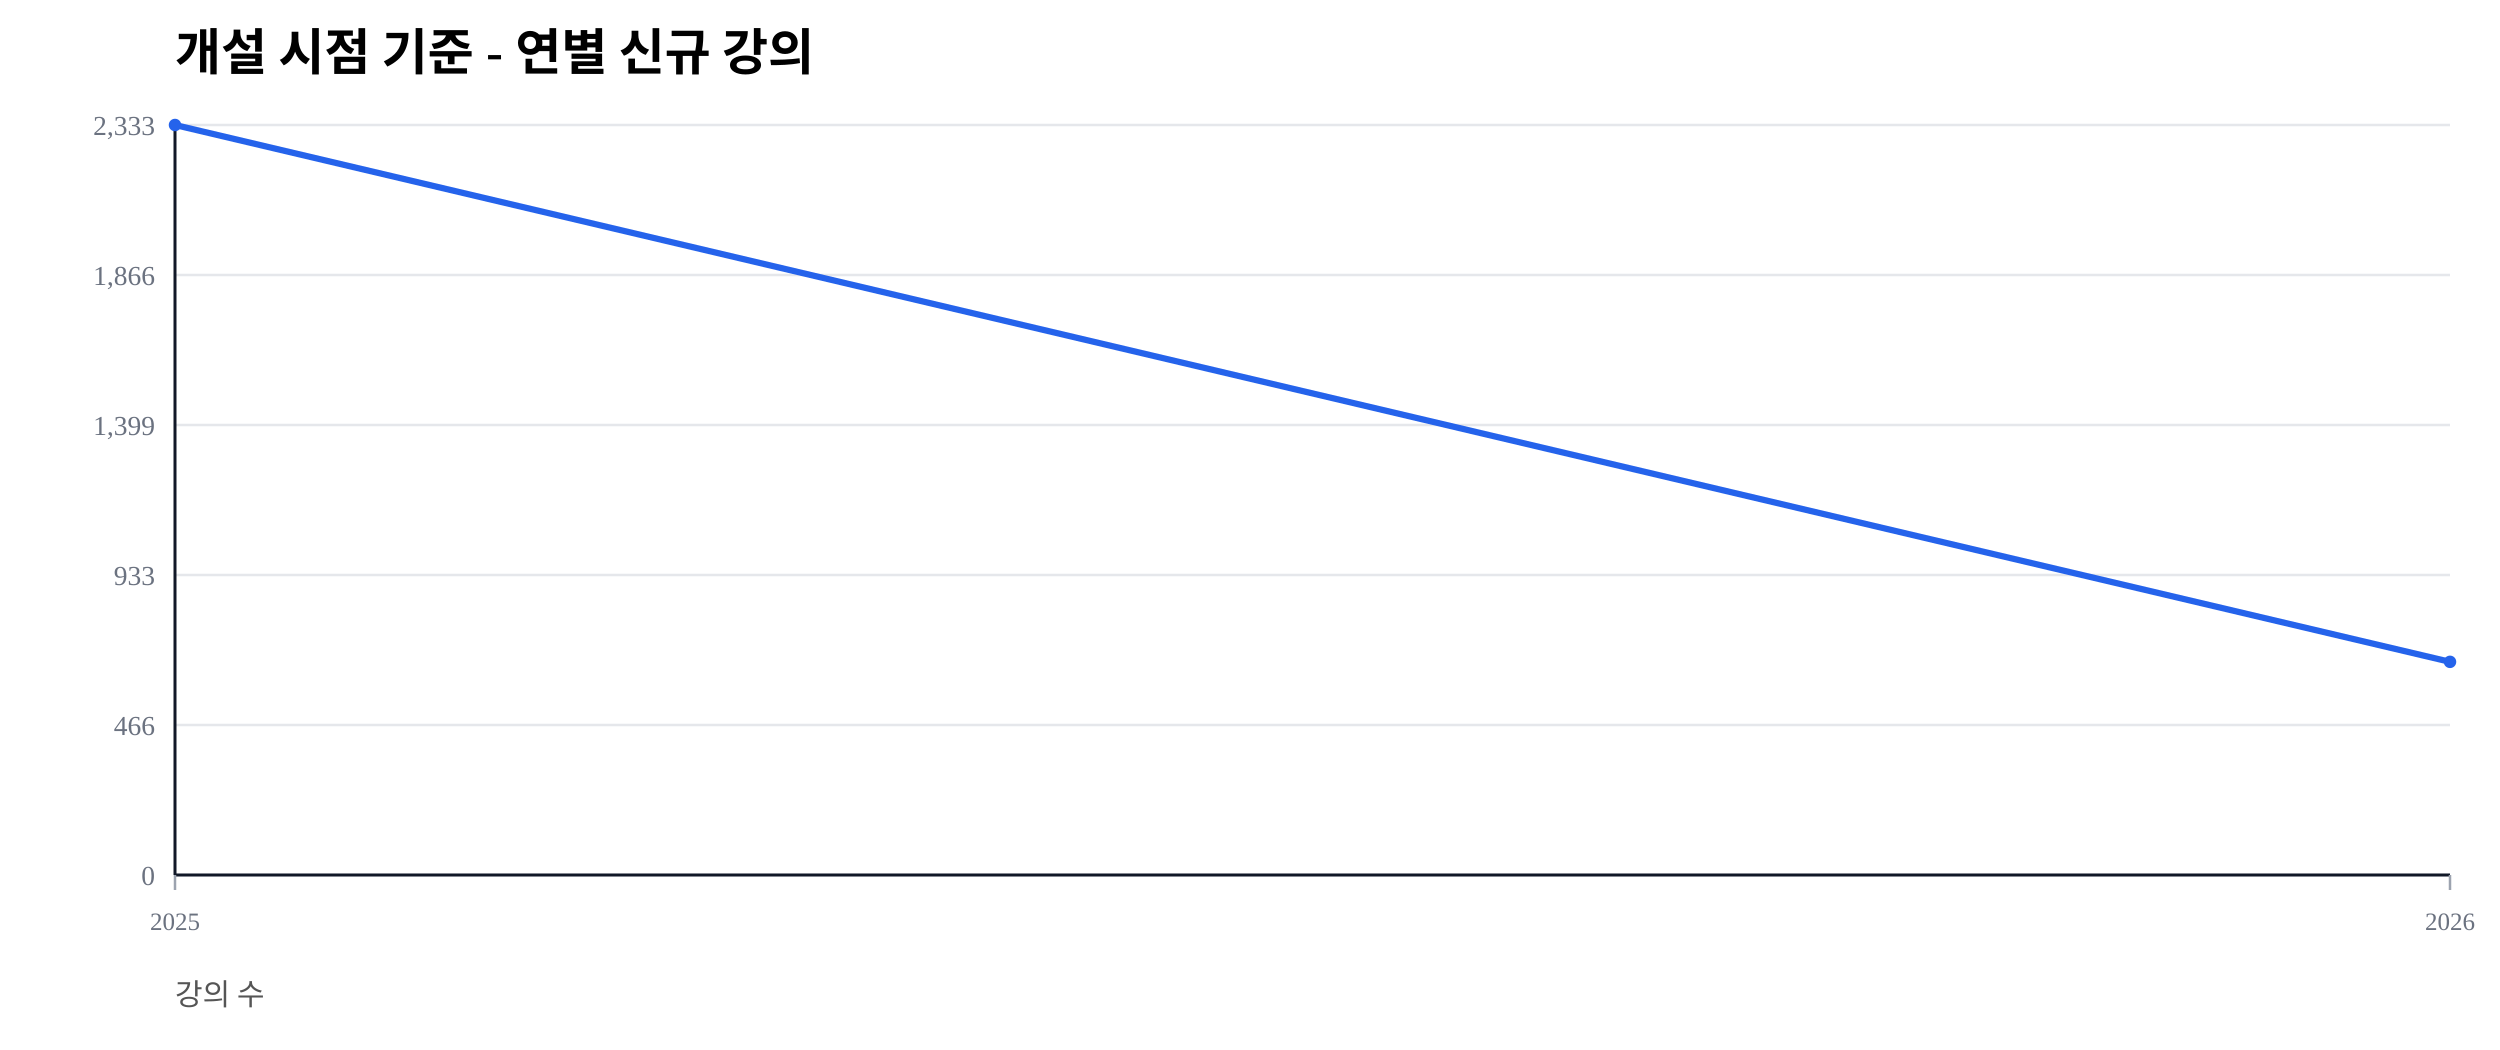
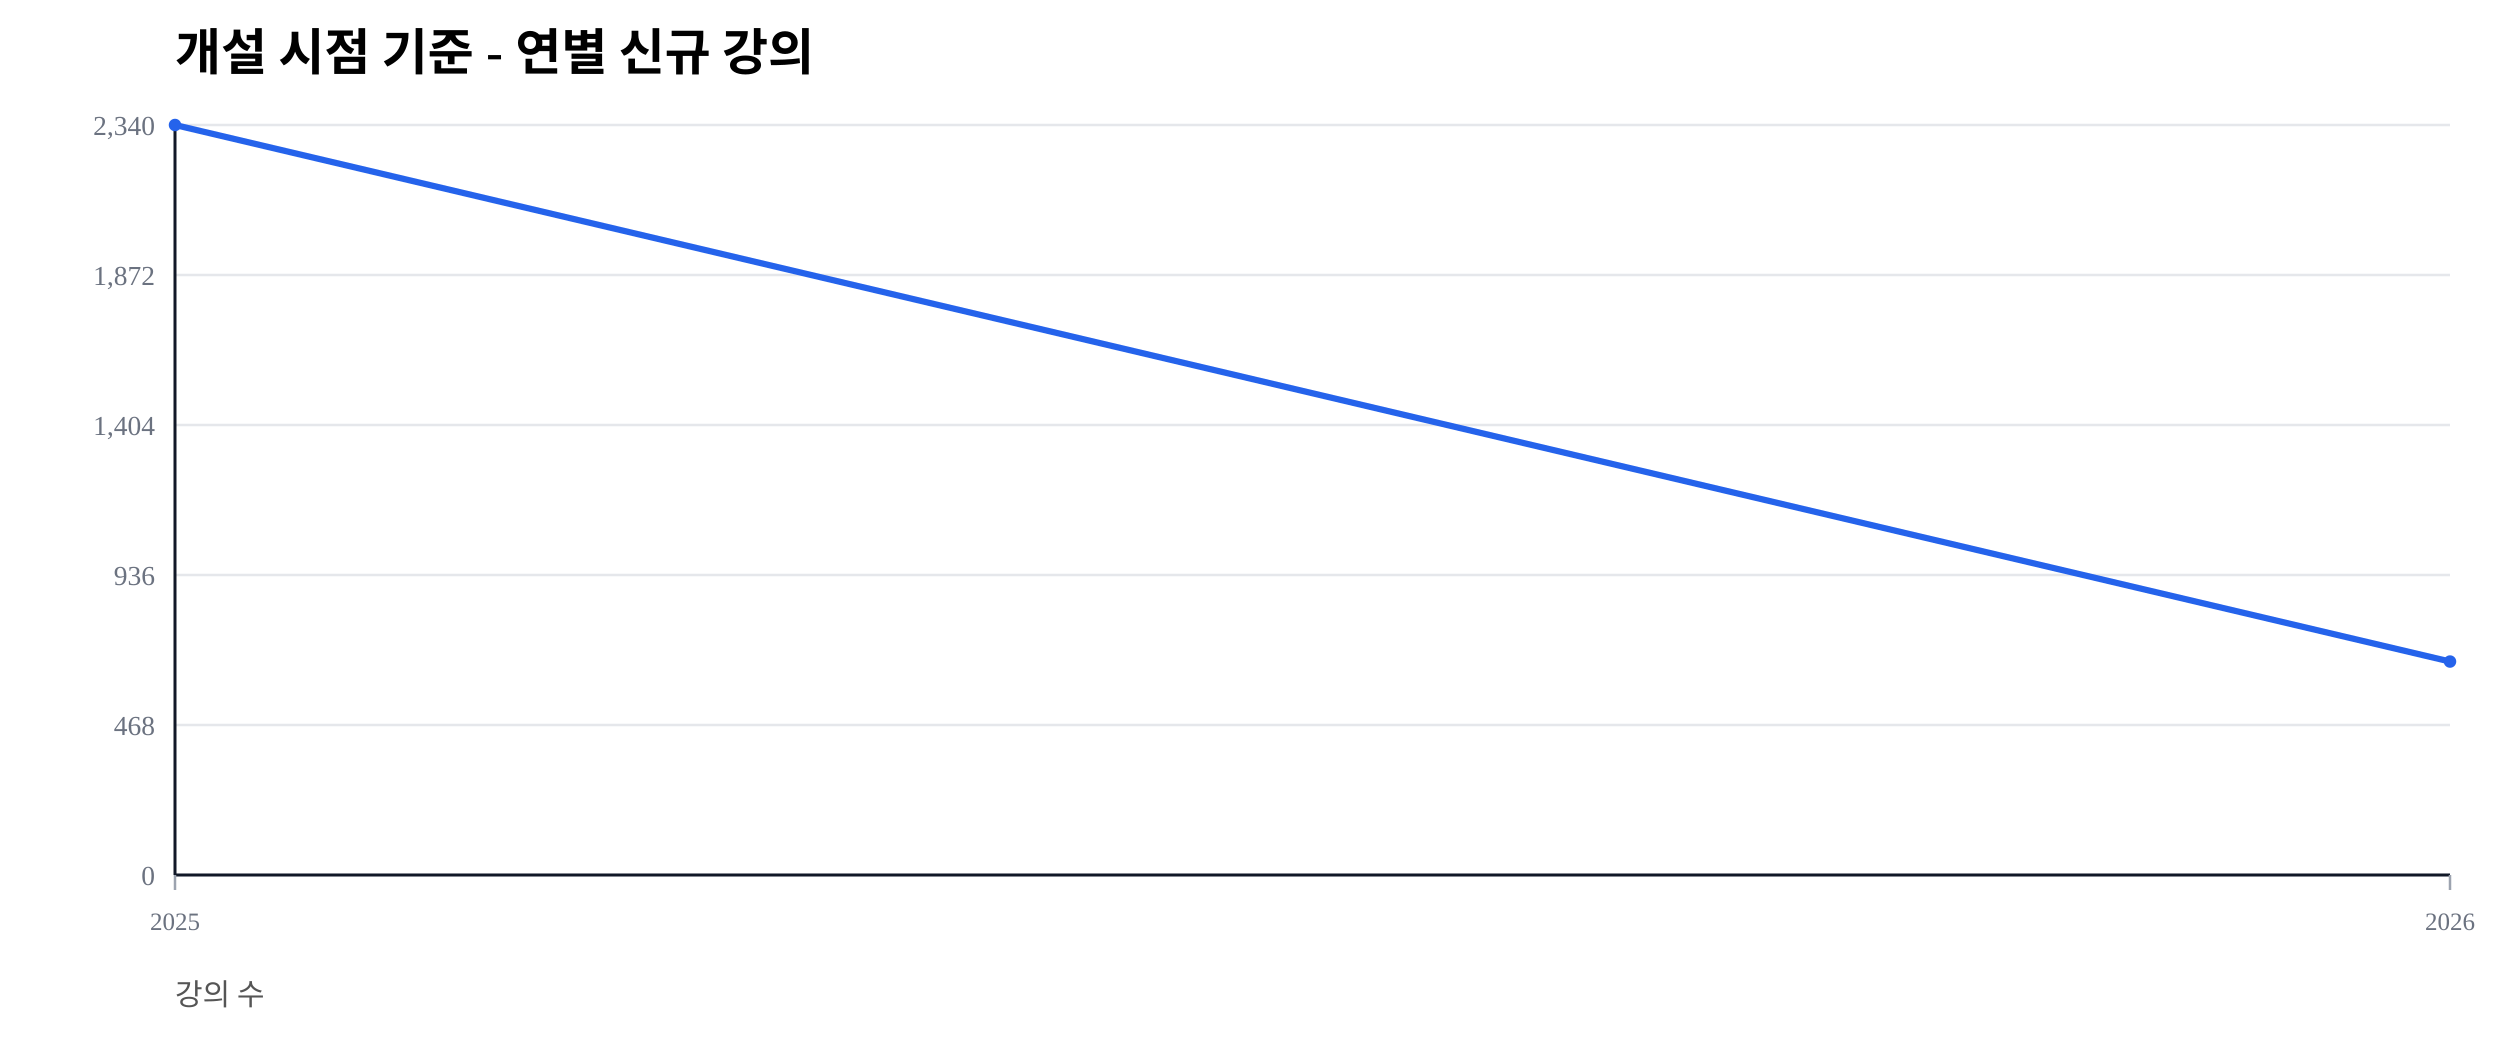
<svg xmlns="http://www.w3.org/2000/svg" width="1000" height="420" viewBox="0 0 1000 420">
  <rect width="100%" height="100%" fill="#ffffff" />
  <text x="70" y="28" font-size="20" font-weight="600">개설 시점 기준 - 연별 신규 강의</text>
  <text x="70" y="402" font-size="12" fill="#555">강의 수</text>
  <line x1="70" y1="350.00" x2="980" y2="350.00" stroke="#e5e7eb" stroke-width="1" />
  <text x="62" y="354.00" font-size="11" fill="#6b7280" text-anchor="end">0</text>
  <line x1="70" y1="290.00" x2="980" y2="290.00" stroke="#e5e7eb" stroke-width="1" />
-   <text x="62" y="294.00" font-size="11" fill="#6b7280" text-anchor="end">466</text>
+   <text x="62" y="294.00" font-size="11" fill="#6b7280" text-anchor="end">468</text>
  <line x1="70" y1="230.00" x2="980" y2="230.00" stroke="#e5e7eb" stroke-width="1" />
-   <text x="62" y="234.00" font-size="11" fill="#6b7280" text-anchor="end">933</text>
+   <text x="62" y="234.00" font-size="11" fill="#6b7280" text-anchor="end">936</text>
  <line x1="70" y1="170.00" x2="980" y2="170.00" stroke="#e5e7eb" stroke-width="1" />
-   <text x="62" y="174.00" font-size="11" fill="#6b7280" text-anchor="end">1,399</text>
+   <text x="62" y="174.00" font-size="11" fill="#6b7280" text-anchor="end">1,404</text>
  <line x1="70" y1="110.00" x2="980" y2="110.00" stroke="#e5e7eb" stroke-width="1" />
-   <text x="62" y="114.00" font-size="11" fill="#6b7280" text-anchor="end">1,866</text>
+   <text x="62" y="114.00" font-size="11" fill="#6b7280" text-anchor="end">1,872</text>
  <line x1="70" y1="50.00" x2="980" y2="50.00" stroke="#e5e7eb" stroke-width="1" />
-   <text x="62" y="54.00" font-size="11" fill="#6b7280" text-anchor="end">2,333</text>
+   <text x="62" y="54.00" font-size="11" fill="#6b7280" text-anchor="end">2,340</text>
  <line x1="70" y1="350" x2="980" y2="350" stroke="#111827" stroke-width="1.2" />
  <line x1="70" y1="50" x2="70" y2="350" stroke="#111827" stroke-width="1.2" />
  <line x1="70.00" y1="350" x2="70.00" y2="356" stroke="#9ca3af" stroke-width="1" />
  <text x="70.00" y="372" font-size="10" fill="#6b7280" text-anchor="middle">2025</text>
  <line x1="980.00" y1="350" x2="980.00" y2="356" stroke="#9ca3af" stroke-width="1" />
  <text x="980.00" y="372" font-size="10" fill="#6b7280" text-anchor="middle">2026</text>
-   <polyline fill="none" stroke="#2563eb" stroke-width="2.5" points="70.00,50.00 980.00,264.74" />
+   <polyline fill="none" stroke="#2563eb" stroke-width="2.5" points="70.00,50.00 980.00,264.62" />
  <circle cx="70.00" cy="50.00" r="2.5" fill="#2563eb" />
-   <circle cx="980.00" cy="264.74" r="2.5" fill="#2563eb" />
+   <circle cx="980.00" cy="264.62" r="2.5" fill="#2563eb" />
</svg>
